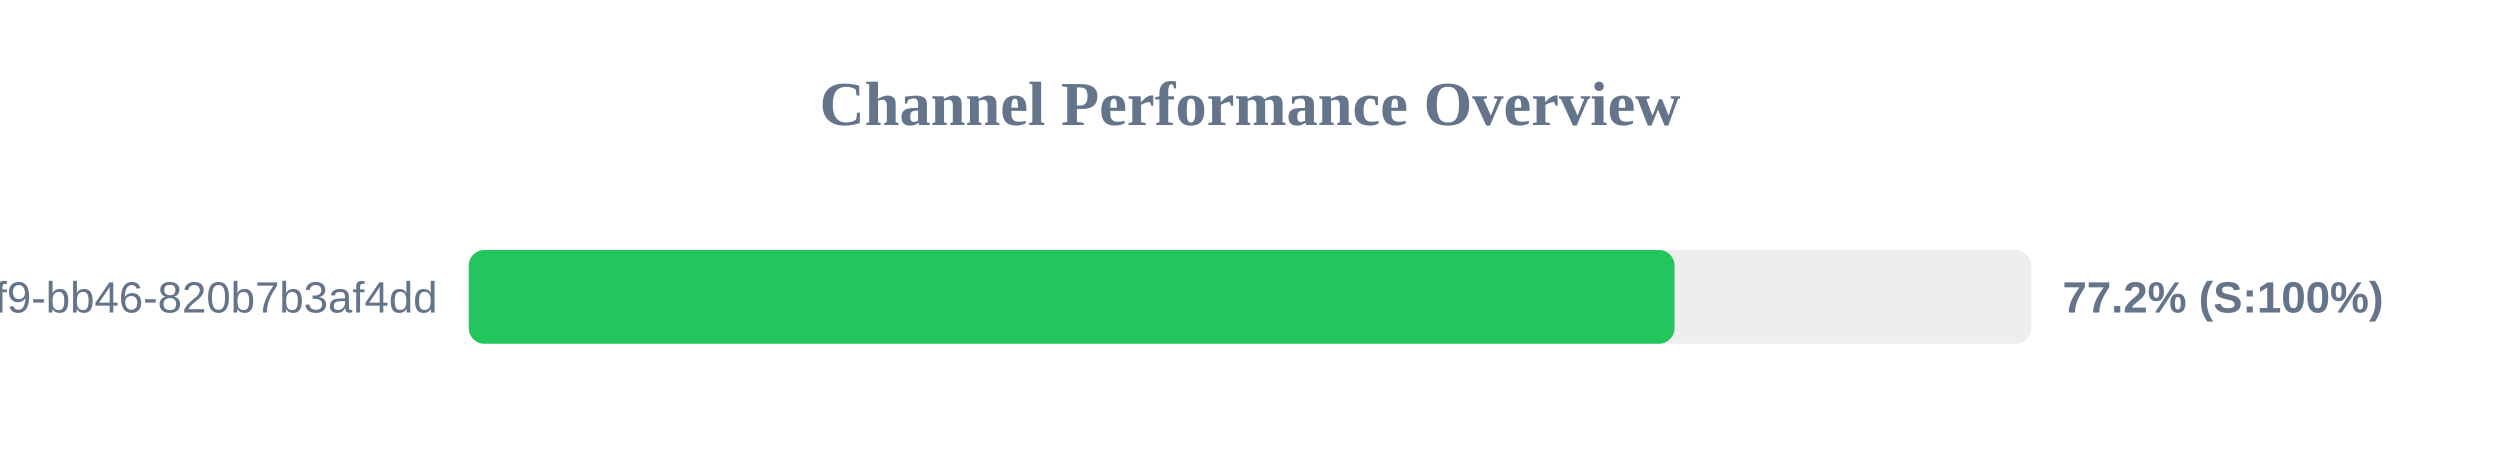
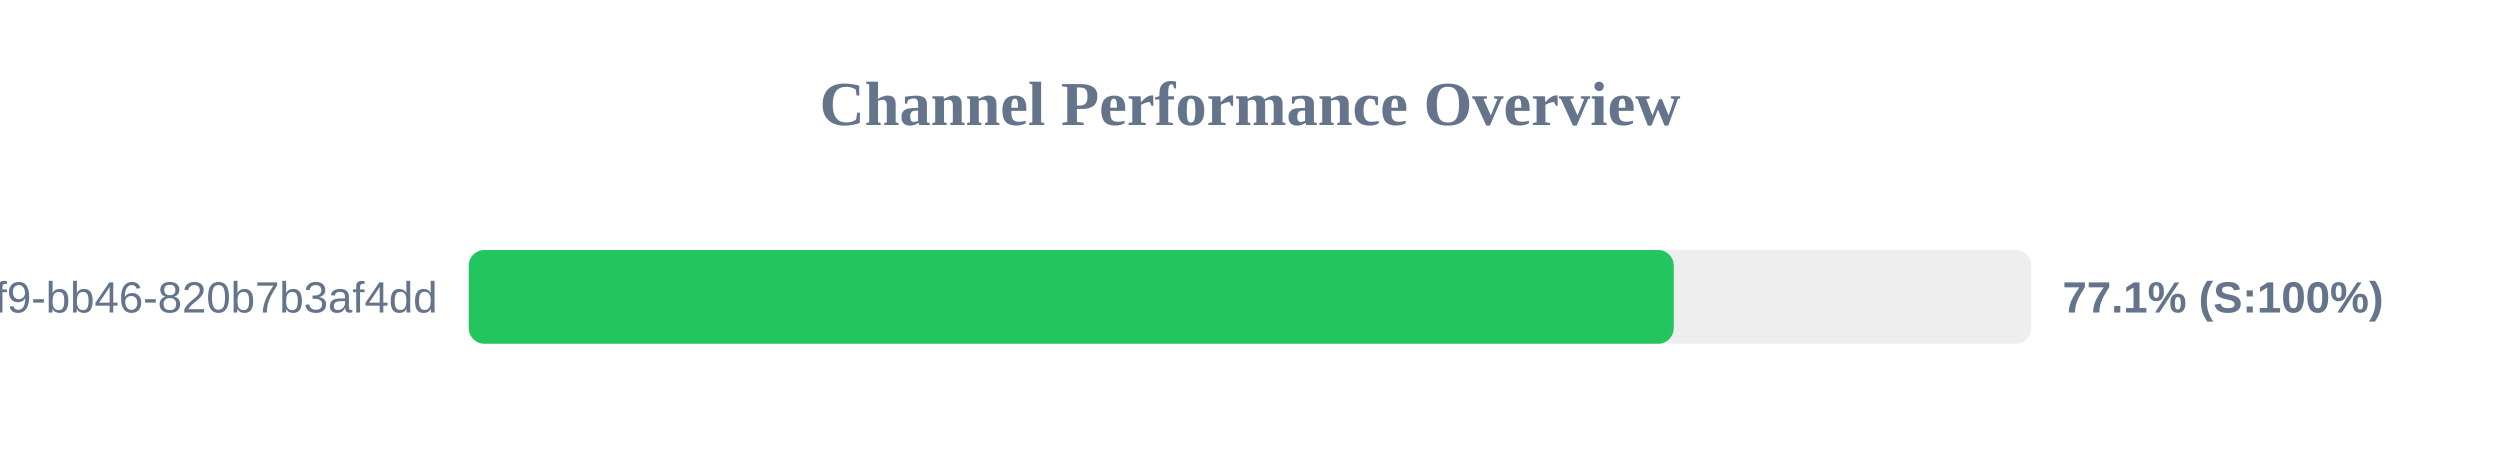
<svg xmlns="http://www.w3.org/2000/svg" width="800" height="150" version="1.1">
  <style>
        .row { font: 14px Arial; fill: #64748b; }
        .score { font: bold 14px Arial; fill: #64748b; }
    </style>
  <text x="400" y="40" text-anchor="middle" font-size="20px" font-weight="bold" fill="#64748b">Channel Performance Overview</text>
  <rect x="150" y="80" width="500" height="30" fill="#eee" rx="5" />
-   <rect x="150" y="80" width="385.85" height="30" fill="#22c55e" rx="5" />
+   <rect x="150" y="80" width="385.6" height="30" fill="#22c55e" rx="5" />
  <text x="140" y="100" text-anchor="end" class="row">?uuid=80b2ac81-ba69-41f9-bb46-820b7b3af4dd</text>
-   <text x="660" y="100" text-anchor="start" class="score">77.2% (S:100%)</text>
+   <text x="660" y="100" text-anchor="start" class="score">77.1% (S:100%)</text>
</svg>
